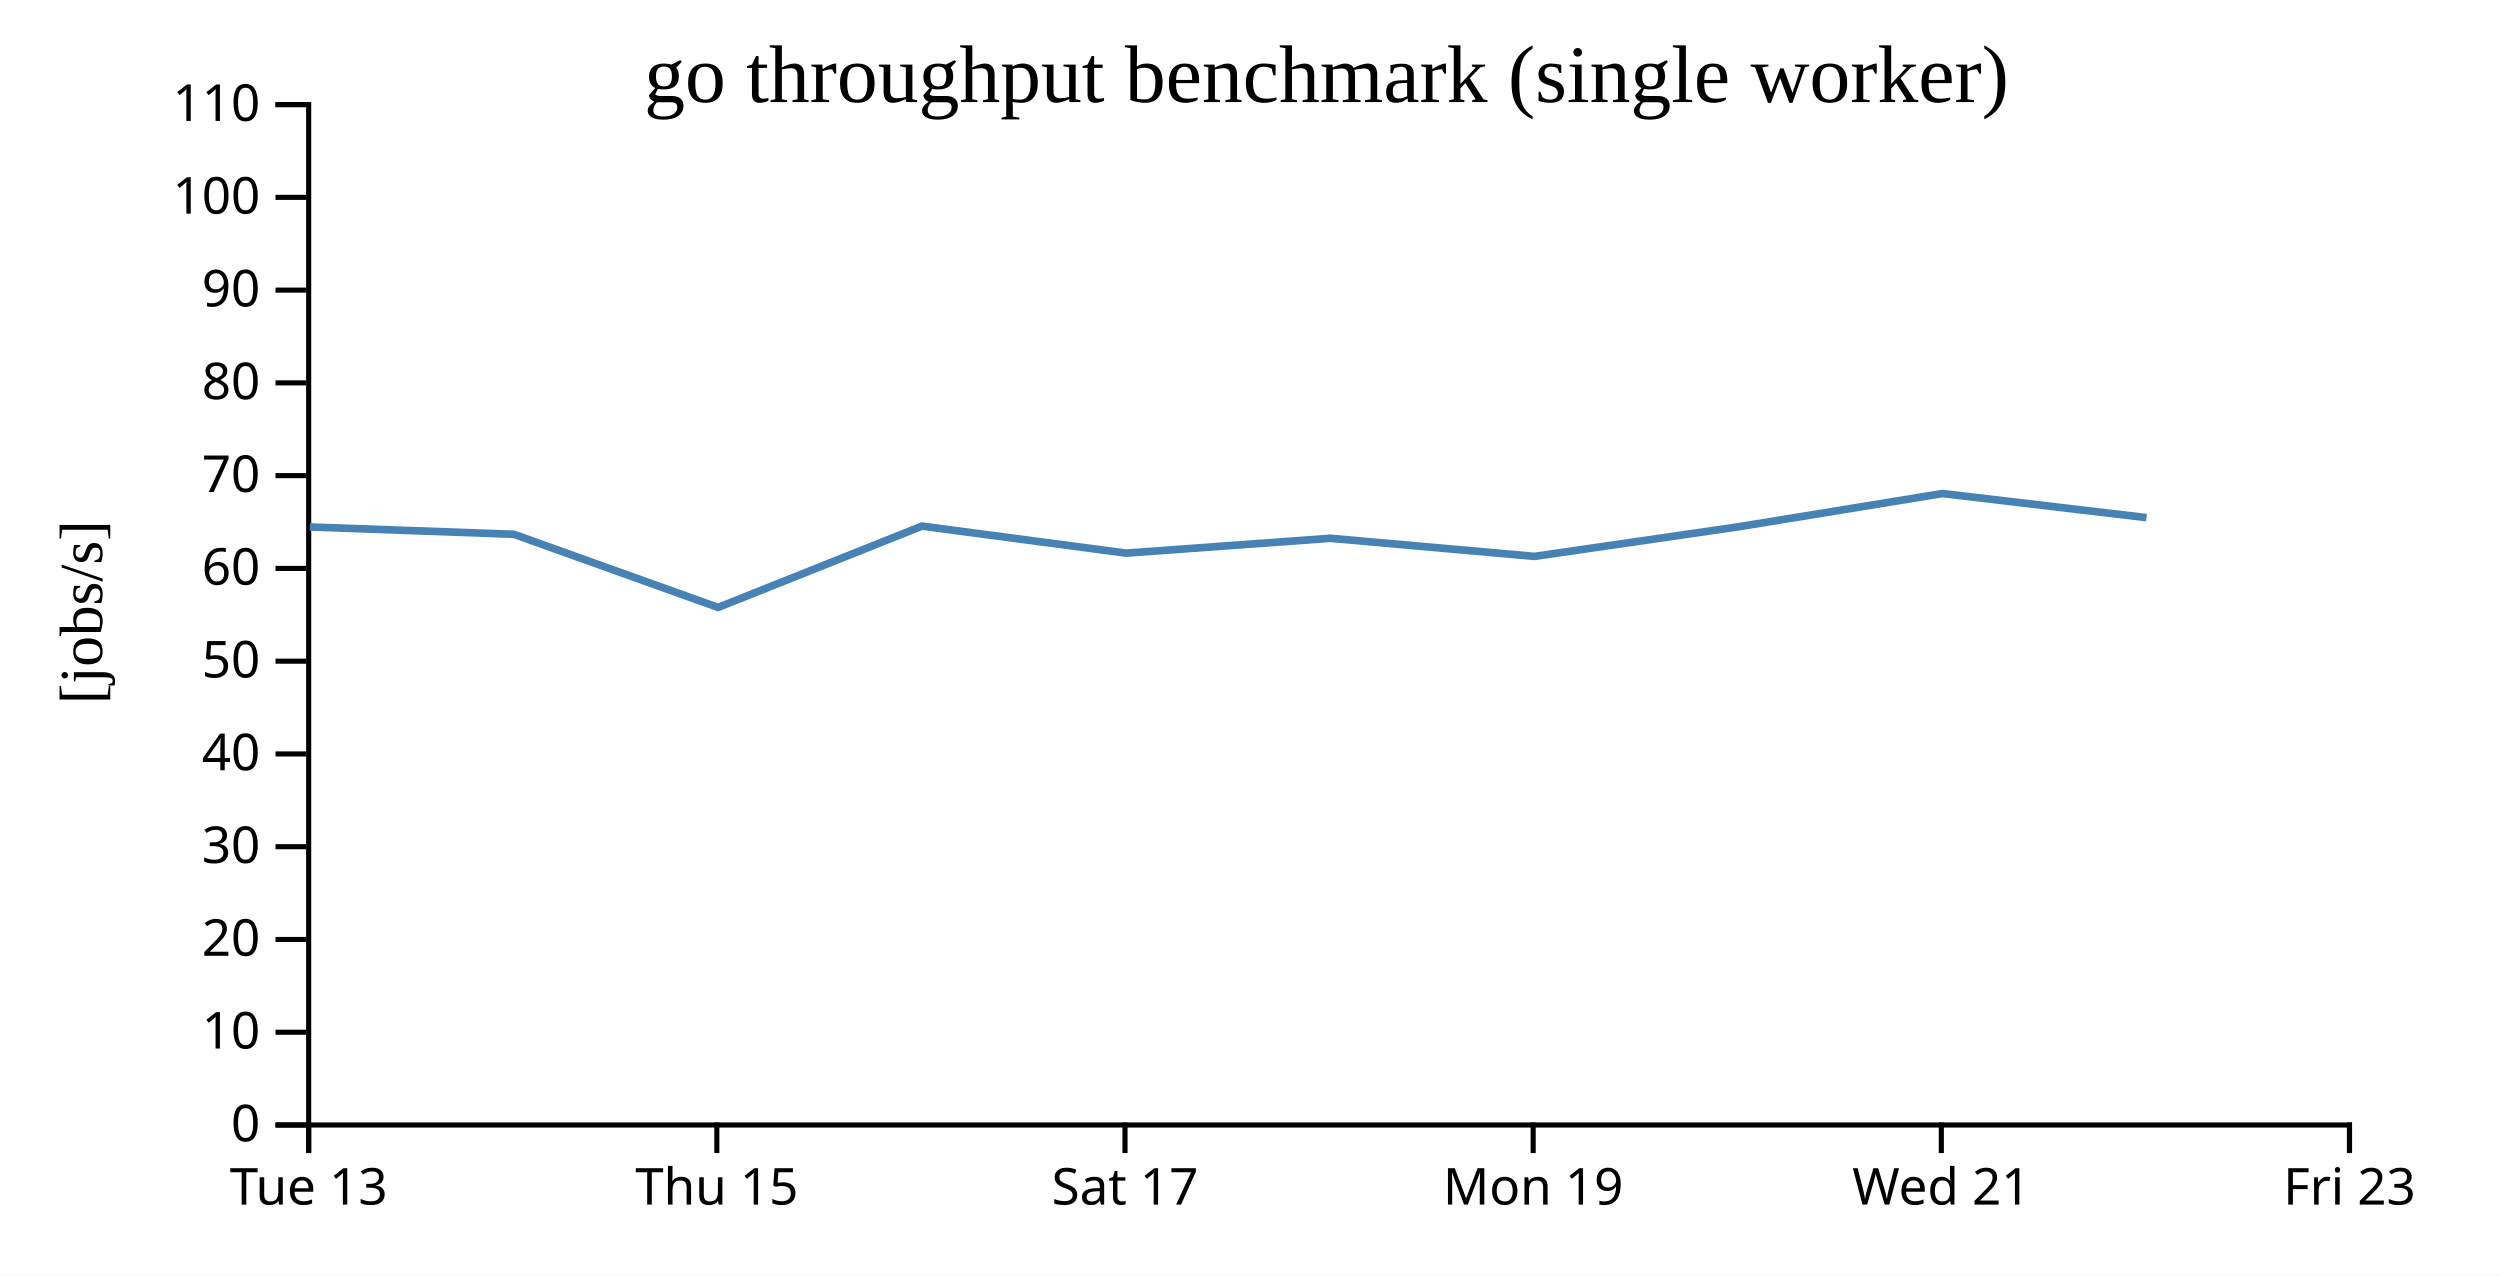
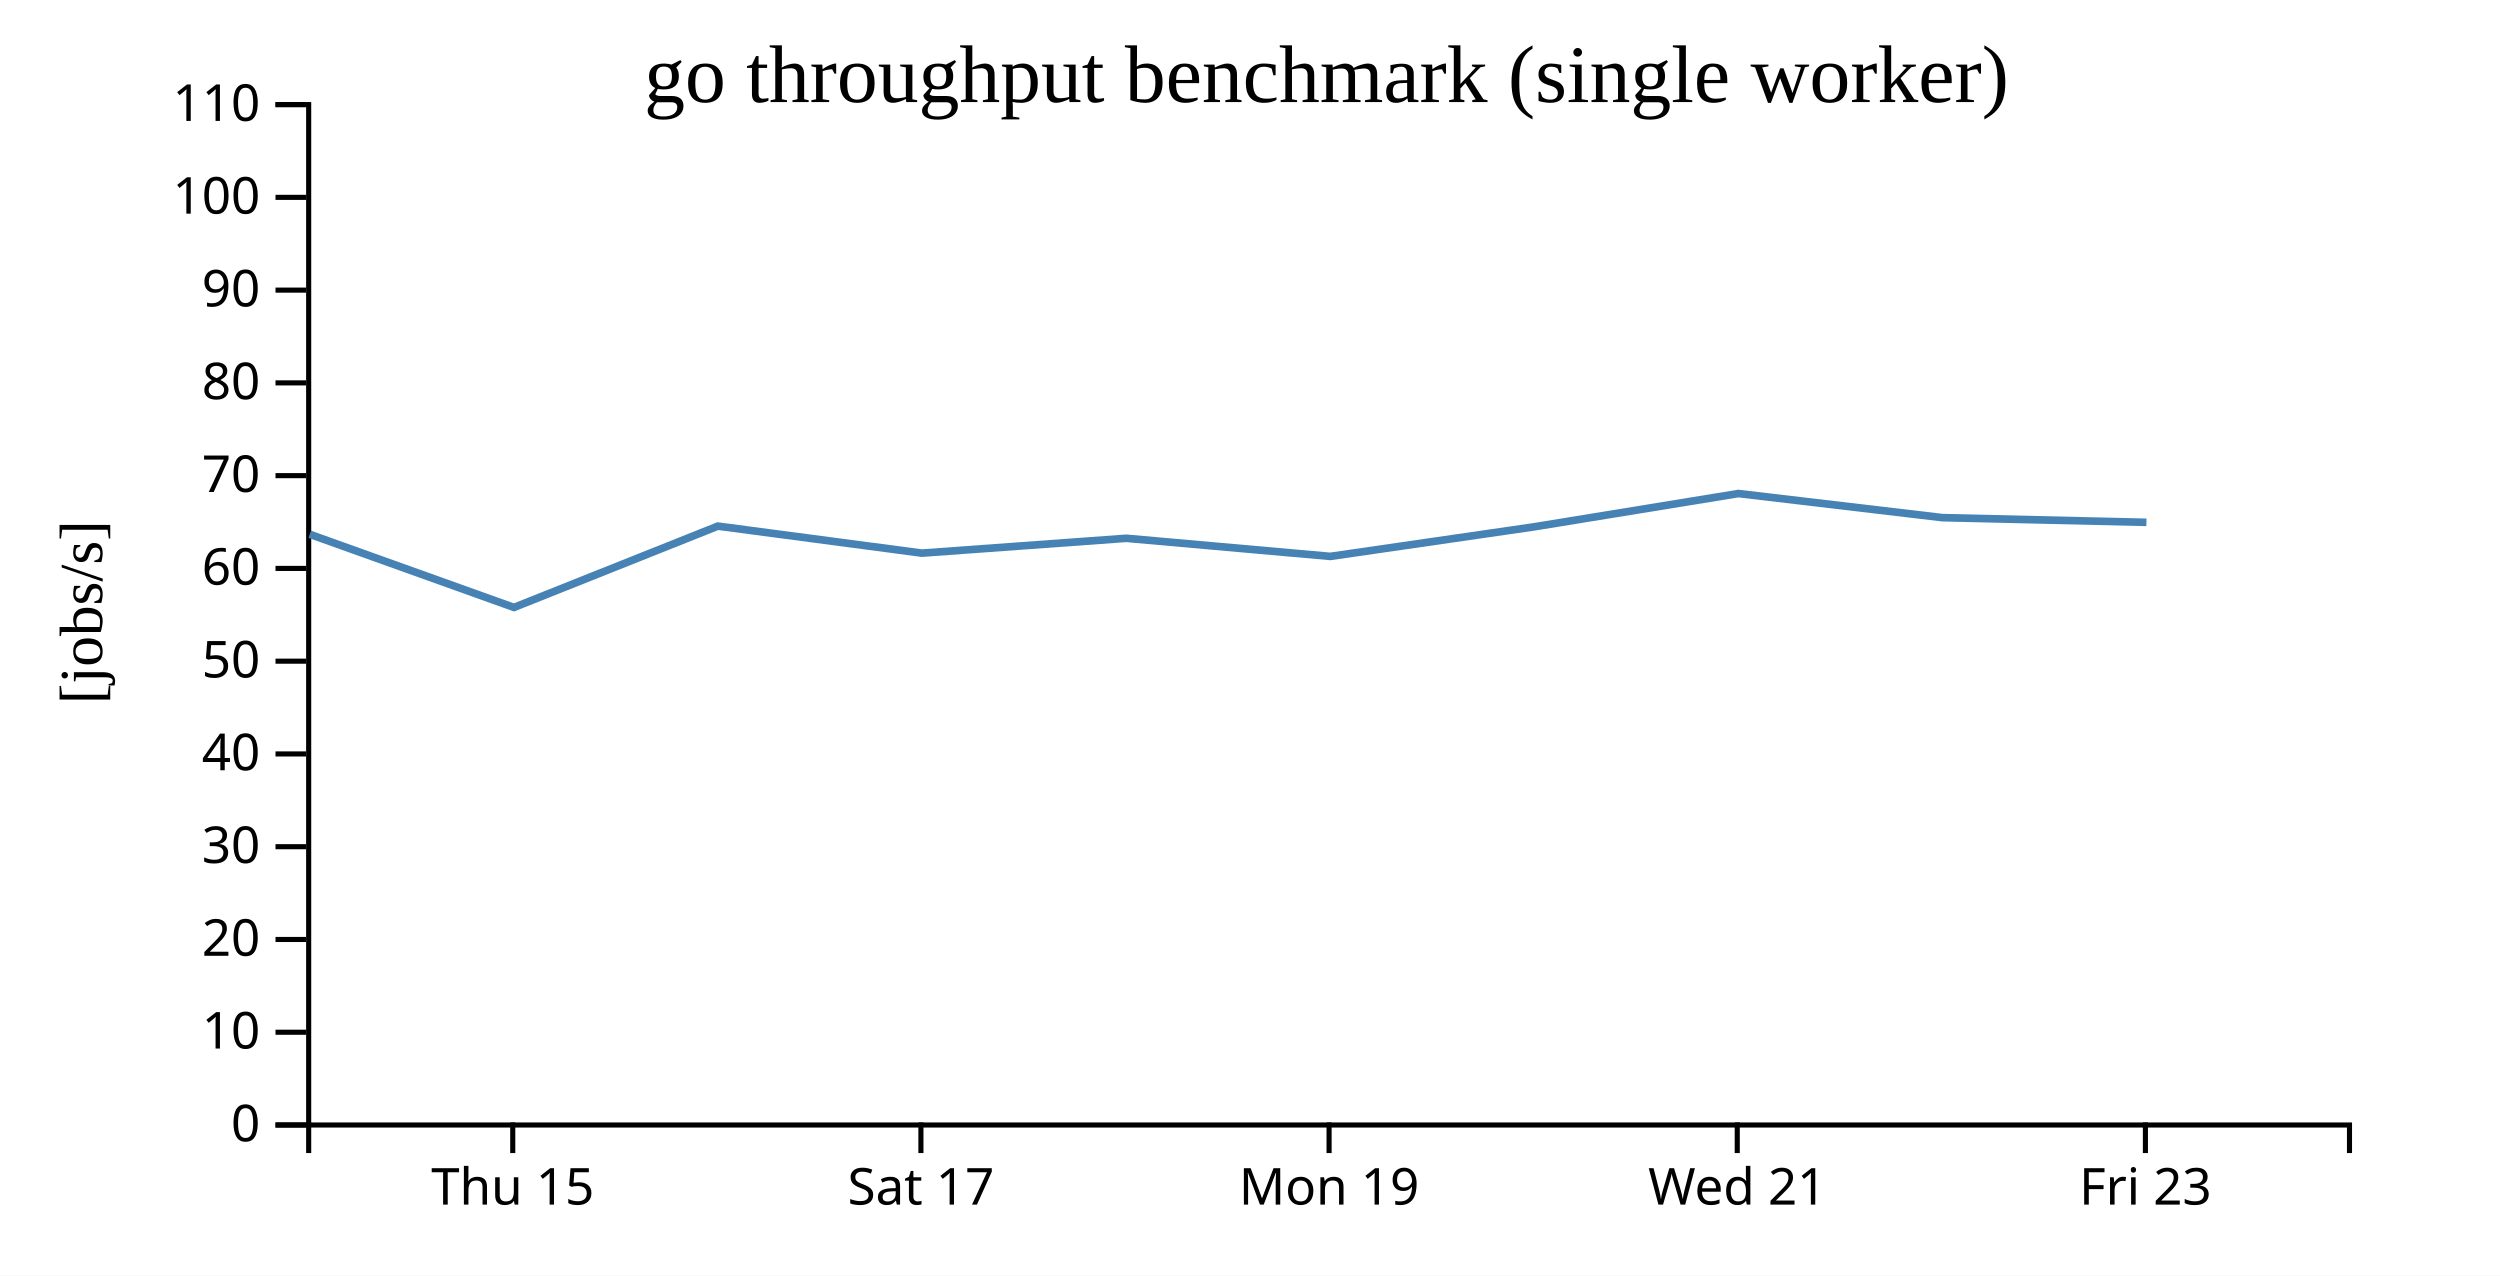
<svg xmlns="http://www.w3.org/2000/svg" width="490" height="250">
  <rect width="100%" height="100%" fill="white" />
  <g transform="translate(60,20)">
    <g transform="translate(0,200)" fill="none" font-size="10" font-family="sans-serif" text-anchor="middle">
      <path class="domain" stroke="currentColor" d="M0.5,6V0.5H400.5V6" />
-       <g class="tick" opacity="1" transform="translate(0.5,0)">
-         <line stroke="currentColor" y2="6" />
-         <text fill="currentColor" y="9" dy="0.71em">Tue 13</text>
-       </g>
-       <g class="tick" opacity="1" transform="translate(80.5,0)">
+       <g class="tick" opacity="1" transform="translate(40.5,0)">
        <line stroke="currentColor" y2="6" />
        <text fill="currentColor" y="9" dy="0.71em">Thu 15</text>
      </g>
-       <g class="tick" opacity="1" transform="translate(160.5,0)">
+       <g class="tick" opacity="1" transform="translate(120.5,0)">
        <line stroke="currentColor" y2="6" />
        <text fill="currentColor" y="9" dy="0.71em">Sat 17</text>
      </g>
-       <g class="tick" opacity="1" transform="translate(240.5,0)">
+       <g class="tick" opacity="1" transform="translate(200.5,0)">
        <line stroke="currentColor" y2="6" />
        <text fill="currentColor" y="9" dy="0.71em">Mon 19</text>
      </g>
-       <g class="tick" opacity="1" transform="translate(320.5,0)">
+       <g class="tick" opacity="1" transform="translate(280.5,0)">
        <line stroke="currentColor" y2="6" />
        <text fill="currentColor" y="9" dy="0.71em">Wed 21</text>
      </g>
-       <g class="tick" opacity="1" transform="translate(400.5,0)">
+       <g class="tick" opacity="1" transform="translate(360.5,0)">
        <line stroke="currentColor" y2="6" />
        <text fill="currentColor" y="9" dy="0.71em">Fri 23</text>
      </g>
    </g>
    <g fill="none" font-size="10" font-family="sans-serif" text-anchor="end">
      <path class="domain" stroke="currentColor" d="M-6,200.5H0.5V0.5H-6" />
      <g class="tick" opacity="1" transform="translate(0,200.5)">
        <line stroke="currentColor" x2="-6" />
        <text fill="currentColor" x="-9" dy="0.32em">0</text>
      </g>
      <g class="tick" opacity="1" transform="translate(0,182.3182)">
        <line stroke="currentColor" x2="-6" />
        <text fill="currentColor" x="-9" dy="0.32em">10</text>
      </g>
      <g class="tick" opacity="1" transform="translate(0,164.1364)">
        <line stroke="currentColor" x2="-6" />
        <text fill="currentColor" x="-9" dy="0.32em">20</text>
      </g>
      <g class="tick" opacity="1" transform="translate(0,145.9545)">
        <line stroke="currentColor" x2="-6" />
        <text fill="currentColor" x="-9" dy="0.32em">30</text>
      </g>
      <g class="tick" opacity="1" transform="translate(0,127.7727)">
        <line stroke="currentColor" x2="-6" />
        <text fill="currentColor" x="-9" dy="0.32em">40</text>
      </g>
      <g class="tick" opacity="1" transform="translate(0,109.5909)">
        <line stroke="currentColor" x2="-6" />
        <text fill="currentColor" x="-9" dy="0.32em">50</text>
      </g>
      <g class="tick" opacity="1" transform="translate(0,91.40909)">
        <line stroke="currentColor" x2="-6" />
        <text fill="currentColor" x="-9" dy="0.32em">60</text>
      </g>
      <g class="tick" opacity="1" transform="translate(0,73.22727)">
        <line stroke="currentColor" x2="-6" />
        <text fill="currentColor" x="-9" dy="0.32em">70</text>
      </g>
      <g class="tick" opacity="1" transform="translate(0,55.04545)">
        <line stroke="currentColor" x2="-6" />
        <text fill="currentColor" x="-9" dy="0.32em">80</text>
      </g>
      <g class="tick" opacity="1" transform="translate(0,36.86364)">
        <line stroke="currentColor" x2="-6" />
        <text fill="currentColor" x="-9" dy="0.32em">90</text>
      </g>
      <g class="tick" opacity="1" transform="translate(0,18.68182)">
        <line stroke="currentColor" x2="-6" />
        <text fill="currentColor" x="-9" dy="0.32em">100</text>
      </g>
      <g class="tick" opacity="1" transform="translate(0,0.5)">
        <line stroke="currentColor" x2="-6" />
        <text fill="currentColor" x="-9" dy="0.32em">110</text>
      </g>
    </g>
    <text text-anchor="middle" style="font-size: 12px" transform="rotate(-90)" y="-40" x="-100">[jobs/s]</text>
    <text text-anchor="middle" style="font-size: 16px" y="0" x="200">go throughput benchmark (single worker)</text>
-     <path fill="none" stroke="steelblue" stroke-width="1.5" d="M0.711,83.285L40.715,84.721L80.733,99.057L120.702,83.12L160.7,88.414L200.746,85.505L240.734,89.054L280.707,83.255L320.714,76.733L360.716,81.459" />
+     <path fill="none" stroke="steelblue" stroke-width="1.5" d="M0.715,84.721L40.733,99.057L80.702,83.12L120.7,88.414L160.746,85.505L200.734,89.054L240.707,83.255L280.714,76.733L320.716,81.459L360.7,82.379" />
  </g>
</svg>
